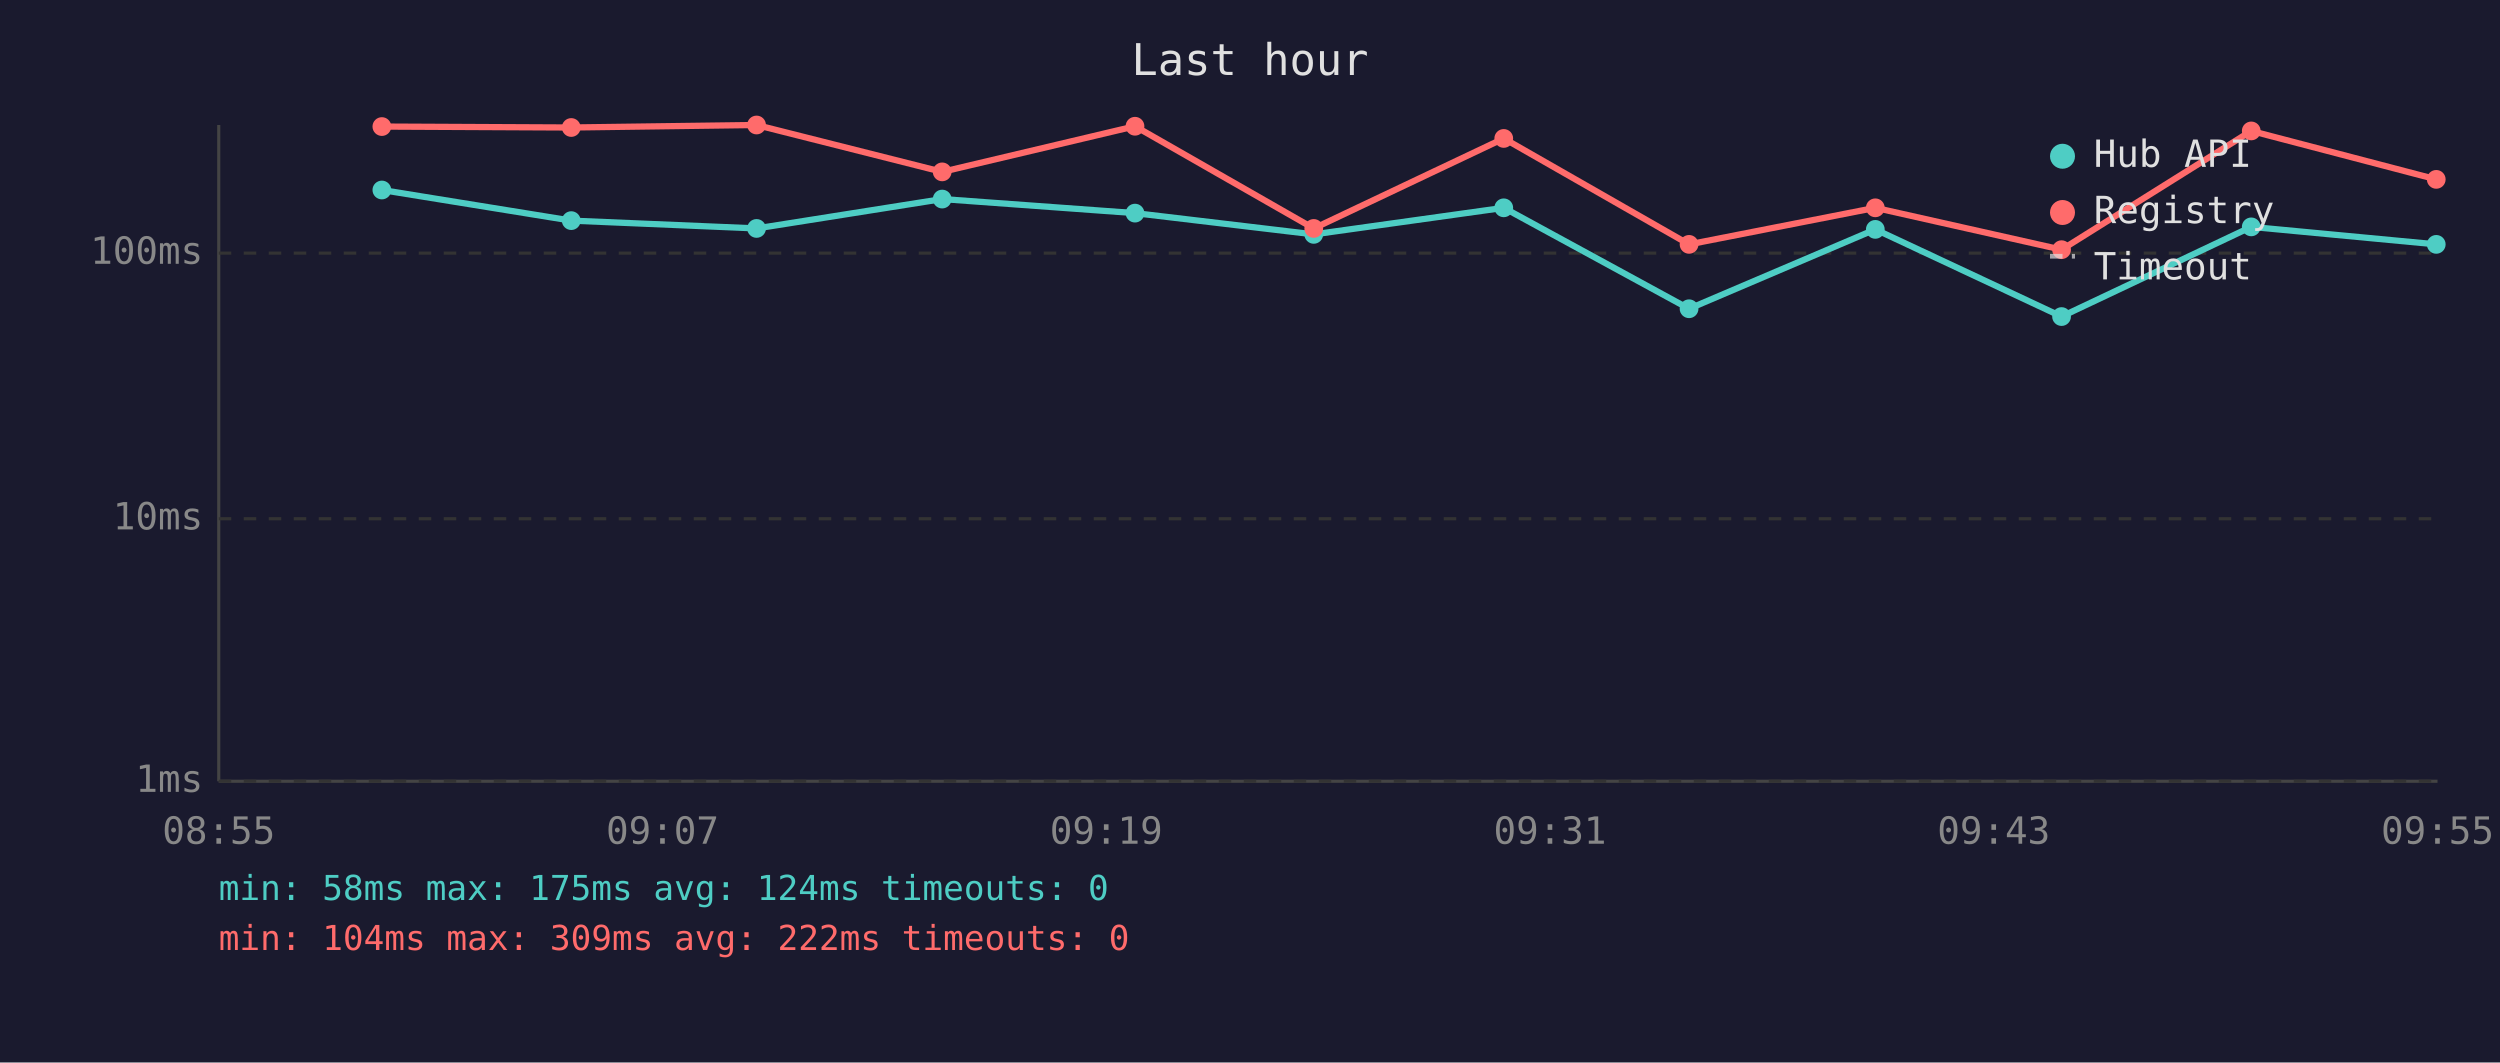
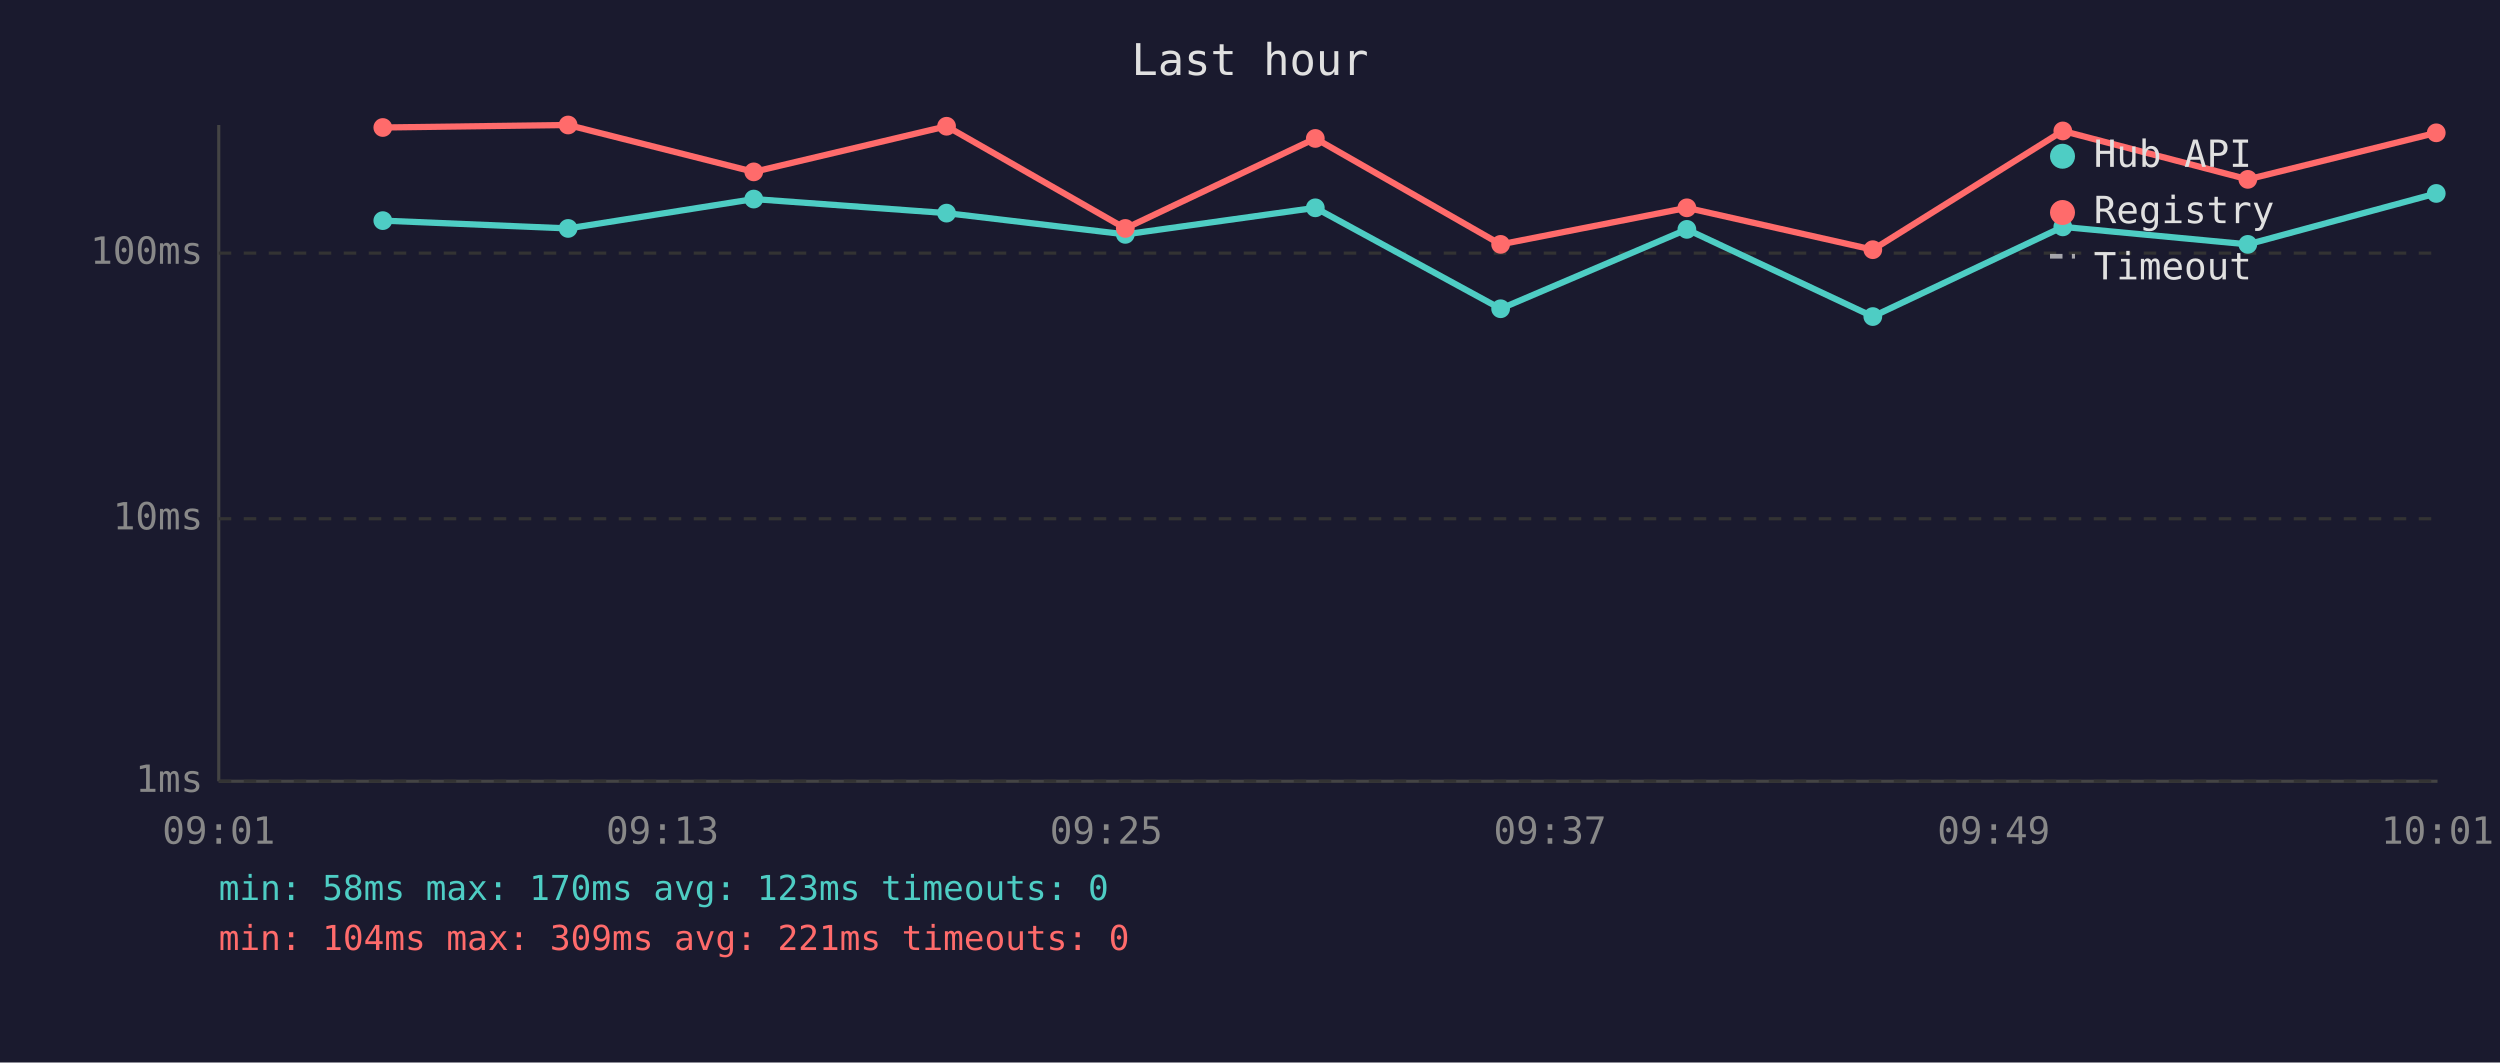
<svg xmlns="http://www.w3.org/2000/svg" viewBox="0 0 800 340" font-family="monospace" font-size="12">
  <rect width="800" height="340" fill="#1a1a2e" />
  <text x="400" y="24" fill="#e0e0e0" font-size="14" text-anchor="middle">Last hour</text>
  <line x1="70" y1="40" x2="70" y2="250" stroke="#444" stroke-width="1" />
  <line x1="70" y1="250" x2="780" y2="250" stroke="#444" stroke-width="1" />
  <line x1="70" y1="250" x2="780" y2="250" stroke="#333" stroke-width="1" stroke-dasharray="4" />
  <text x="65" y="250" fill="#888" text-anchor="end" dominant-baseline="middle">1ms</text>
  <line x1="70" y1="166" x2="780" y2="166" stroke="#333" stroke-width="1" stroke-dasharray="4" />
  <text x="65" y="166" fill="#888" text-anchor="end" dominant-baseline="middle">10ms</text>
  <line x1="70" y1="81" x2="780" y2="81" stroke="#333" stroke-width="1" stroke-dasharray="4" />
  <text x="65" y="81" fill="#888" text-anchor="end" dominant-baseline="middle">100ms</text>
-   <text x="70" y="270" fill="#888" text-anchor="middle">08:55</text>
-   <text x="212" y="270" fill="#888" text-anchor="middle">09:07</text>
-   <text x="354" y="270" fill="#888" text-anchor="middle">09:19</text>
-   <text x="496" y="270" fill="#888" text-anchor="middle">09:31</text>
-   <text x="638" y="270" fill="#888" text-anchor="middle">09:43</text>
-   <text x="780" y="270" fill="#888" text-anchor="middle">09:55</text>
-   <polyline points="122.2,60.8 182.8,70.6 242.1,73.1 301.5,63.7 363.2,68.2 420.4,75.0 481.2,66.5 540.5,98.8 600.1,73.4 659.7,101.3 720.4,72.6 779.6,78.2" fill="none" stroke="#4ecdc4" stroke-width="2" opacity="1" />
-   <circle cx="122.2" cy="60.8" r="3" fill="#4ecdc4" />
-   <circle cx="182.8" cy="70.6" r="3" fill="#4ecdc4" />
-   <circle cx="242.1" cy="73.1" r="3" fill="#4ecdc4" />
-   <circle cx="301.5" cy="63.7" r="3" fill="#4ecdc4" />
-   <circle cx="363.2" cy="68.2" r="3" fill="#4ecdc4" />
-   <circle cx="420.4" cy="75.0" r="3" fill="#4ecdc4" />
-   <circle cx="481.2" cy="66.5" r="3" fill="#4ecdc4" />
-   <circle cx="540.5" cy="98.8" r="3" fill="#4ecdc4" />
-   <circle cx="600.1" cy="73.4" r="3" fill="#4ecdc4" />
-   <circle cx="659.7" cy="101.3" r="3" fill="#4ecdc4" />
-   <circle cx="720.4" cy="72.6" r="3" fill="#4ecdc4" />
-   <circle cx="779.6" cy="78.2" r="3" fill="#4ecdc4" />
-   <polyline points="122.2,40.5 182.8,40.8 242.1,40.0 301.5,55.0 363.2,40.4 420.4,73.1 481.2,44.3 540.5,78.2 600.1,66.5 659.7,79.9 720.4,41.9 779.6,57.4" fill="none" stroke="#ff6b6b" stroke-width="2" opacity="1" />
-   <circle cx="122.2" cy="40.5" r="3" fill="#ff6b6b" />
-   <circle cx="182.8" cy="40.8" r="3" fill="#ff6b6b" />
-   <circle cx="242.1" cy="40.0" r="3" fill="#ff6b6b" />
-   <circle cx="301.5" cy="55.0" r="3" fill="#ff6b6b" />
-   <circle cx="363.2" cy="40.4" r="3" fill="#ff6b6b" />
-   <circle cx="420.4" cy="73.1" r="3" fill="#ff6b6b" />
-   <circle cx="481.2" cy="44.3" r="3" fill="#ff6b6b" />
-   <circle cx="540.5" cy="78.2" r="3" fill="#ff6b6b" />
-   <circle cx="600.1" cy="66.5" r="3" fill="#ff6b6b" />
-   <circle cx="659.7" cy="79.9" r="3" fill="#ff6b6b" />
-   <circle cx="720.4" cy="41.9" r="3" fill="#ff6b6b" />
-   <circle cx="779.6" cy="57.4" r="3" fill="#ff6b6b" />
+   <text x="70" y="270" fill="#888" text-anchor="middle">09:01</text>
+   <text x="212" y="270" fill="#888" text-anchor="middle">09:13</text>
+   <text x="354" y="270" fill="#888" text-anchor="middle">09:25</text>
+   <text x="496" y="270" fill="#888" text-anchor="middle">09:37</text>
+   <text x="638" y="270" fill="#888" text-anchor="middle">09:49</text>
+   <text x="780" y="270" fill="#888" text-anchor="middle">10:01</text>
+   <polyline points="122.5,70.6 181.8,73.1 241.2,63.7 302.9,68.2 360.1,75.0 420.9,66.5 480.2,98.8 539.8,73.4 599.3,101.3 660.1,72.6 719.3,78.2 779.6,61.9" fill="none" stroke="#4ecdc4" stroke-width="2" opacity="1" />
+   <circle cx="122.5" cy="70.6" r="3" fill="#4ecdc4" />
+   <circle cx="181.8" cy="73.1" r="3" fill="#4ecdc4" />
+   <circle cx="241.2" cy="63.7" r="3" fill="#4ecdc4" />
+   <circle cx="302.9" cy="68.2" r="3" fill="#4ecdc4" />
+   <circle cx="360.1" cy="75.0" r="3" fill="#4ecdc4" />
+   <circle cx="420.9" cy="66.5" r="3" fill="#4ecdc4" />
+   <circle cx="480.2" cy="98.8" r="3" fill="#4ecdc4" />
+   <circle cx="539.8" cy="73.4" r="3" fill="#4ecdc4" />
+   <circle cx="599.3" cy="101.3" r="3" fill="#4ecdc4" />
+   <circle cx="660.1" cy="72.6" r="3" fill="#4ecdc4" />
+   <circle cx="719.3" cy="78.2" r="3" fill="#4ecdc4" />
+   <circle cx="779.6" cy="61.9" r="3" fill="#4ecdc4" />
+   <polyline points="122.5,40.8 181.8,40.0 241.2,55.0 302.9,40.4 360.1,73.1 420.9,44.3 480.2,78.2 539.8,66.5 599.3,79.9 660.1,41.9 719.3,57.4 779.6,42.5" fill="none" stroke="#ff6b6b" stroke-width="2" opacity="1" />
+   <circle cx="122.5" cy="40.8" r="3" fill="#ff6b6b" />
+   <circle cx="181.8" cy="40.0" r="3" fill="#ff6b6b" />
+   <circle cx="241.2" cy="55.0" r="3" fill="#ff6b6b" />
+   <circle cx="302.9" cy="40.4" r="3" fill="#ff6b6b" />
+   <circle cx="360.1" cy="73.1" r="3" fill="#ff6b6b" />
+   <circle cx="420.9" cy="44.3" r="3" fill="#ff6b6b" />
+   <circle cx="480.2" cy="78.2" r="3" fill="#ff6b6b" />
+   <circle cx="539.8" cy="66.5" r="3" fill="#ff6b6b" />
+   <circle cx="599.3" cy="79.9" r="3" fill="#ff6b6b" />
+   <circle cx="660.1" cy="41.9" r="3" fill="#ff6b6b" />
+   <circle cx="719.3" cy="57.4" r="3" fill="#ff6b6b" />
+   <circle cx="779.6" cy="42.5" r="3" fill="#ff6b6b" />
  <circle cx="660" cy="50" r="4" fill="#4ecdc4" />
  <text x="670" y="50" fill="#e0e0e0" dominant-baseline="middle">Hub API</text>
  <circle cx="660" cy="68" r="4" fill="#ff6b6b" />
  <text x="670" y="68" fill="#e0e0e0" dominant-baseline="middle">Registry</text>
  <line x1="656" y1="82" x2="664" y2="82" stroke="#e0e0e0" stroke-width="1.5" stroke-dasharray="4,3" opacity="0.7" />
  <text x="670" y="86" fill="#e0e0e0" dominant-baseline="middle">Timeout</text>
-   <text x="70" y="288" fill="#4ecdc4" font-size="11">min: 58ms  max: 175ms  avg: 124ms  timeouts: 0</text>
-   <text x="70" y="304" fill="#ff6b6b" font-size="11">min: 104ms  max: 309ms  avg: 222ms  timeouts: 0</text>
+   <text x="70" y="288" fill="#4ecdc4" font-size="11">min: 58ms  max: 170ms  avg: 123ms  timeouts: 0</text>
+   <text x="70" y="304" fill="#ff6b6b" font-size="11">min: 104ms  max: 309ms  avg: 221ms  timeouts: 0</text>
</svg>
